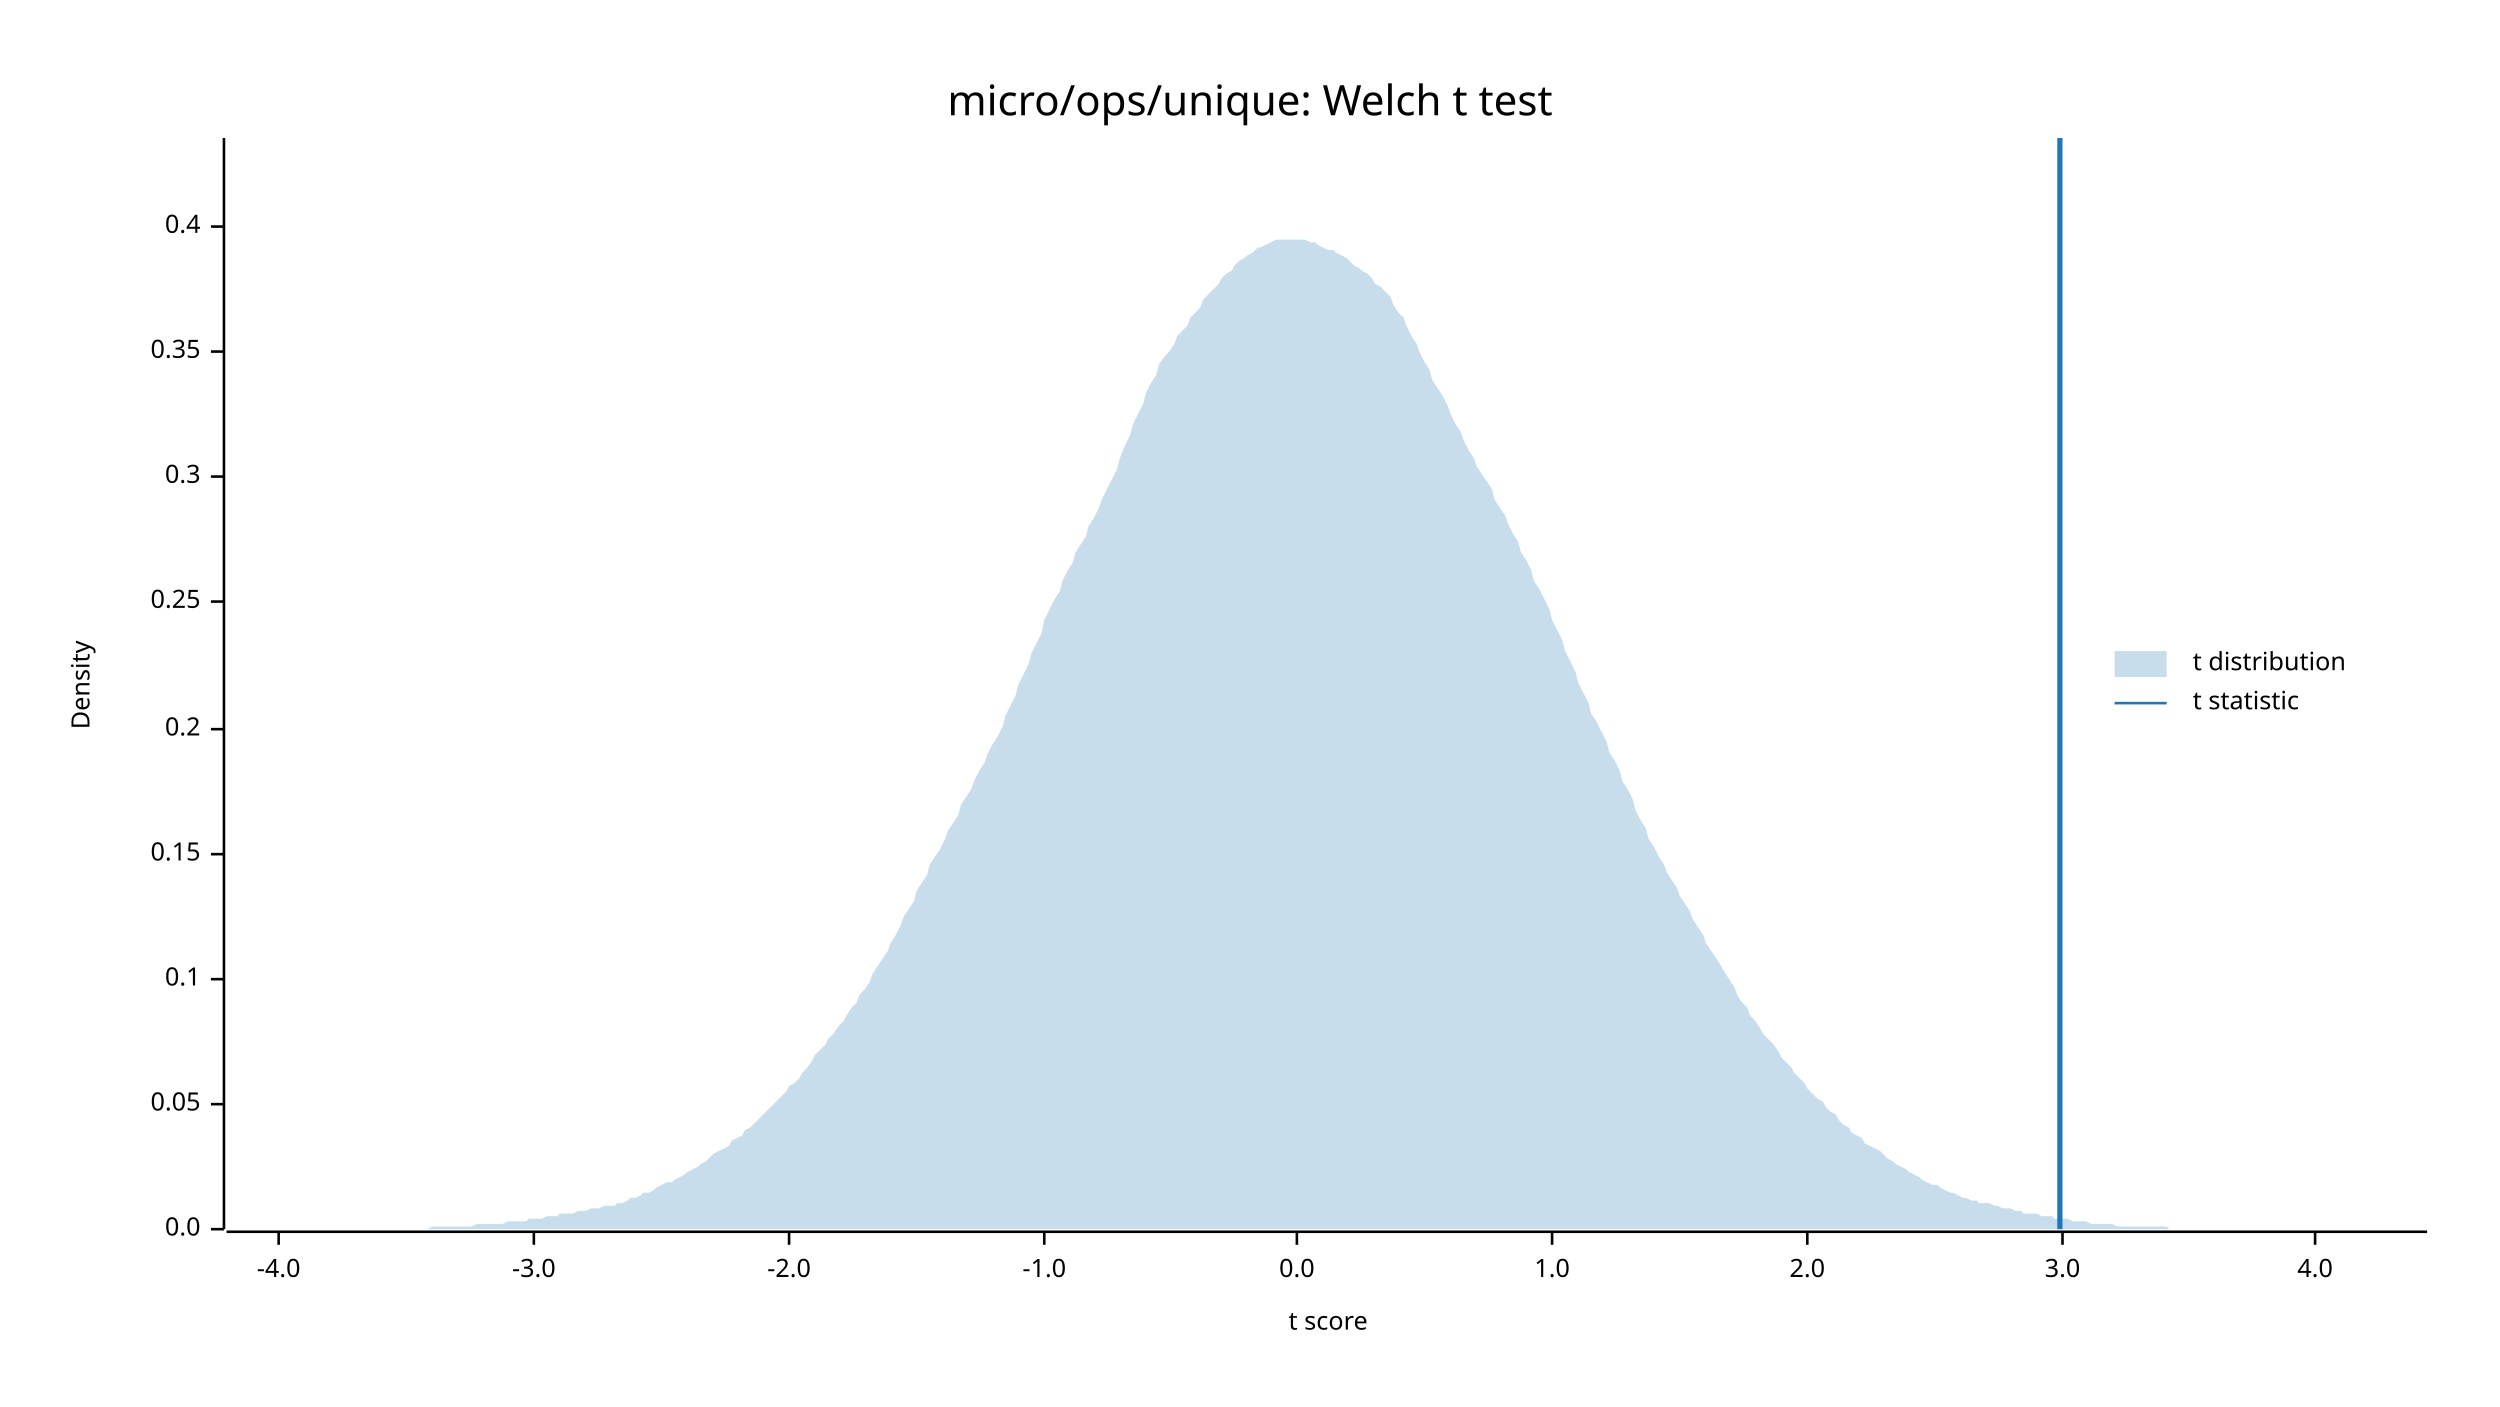
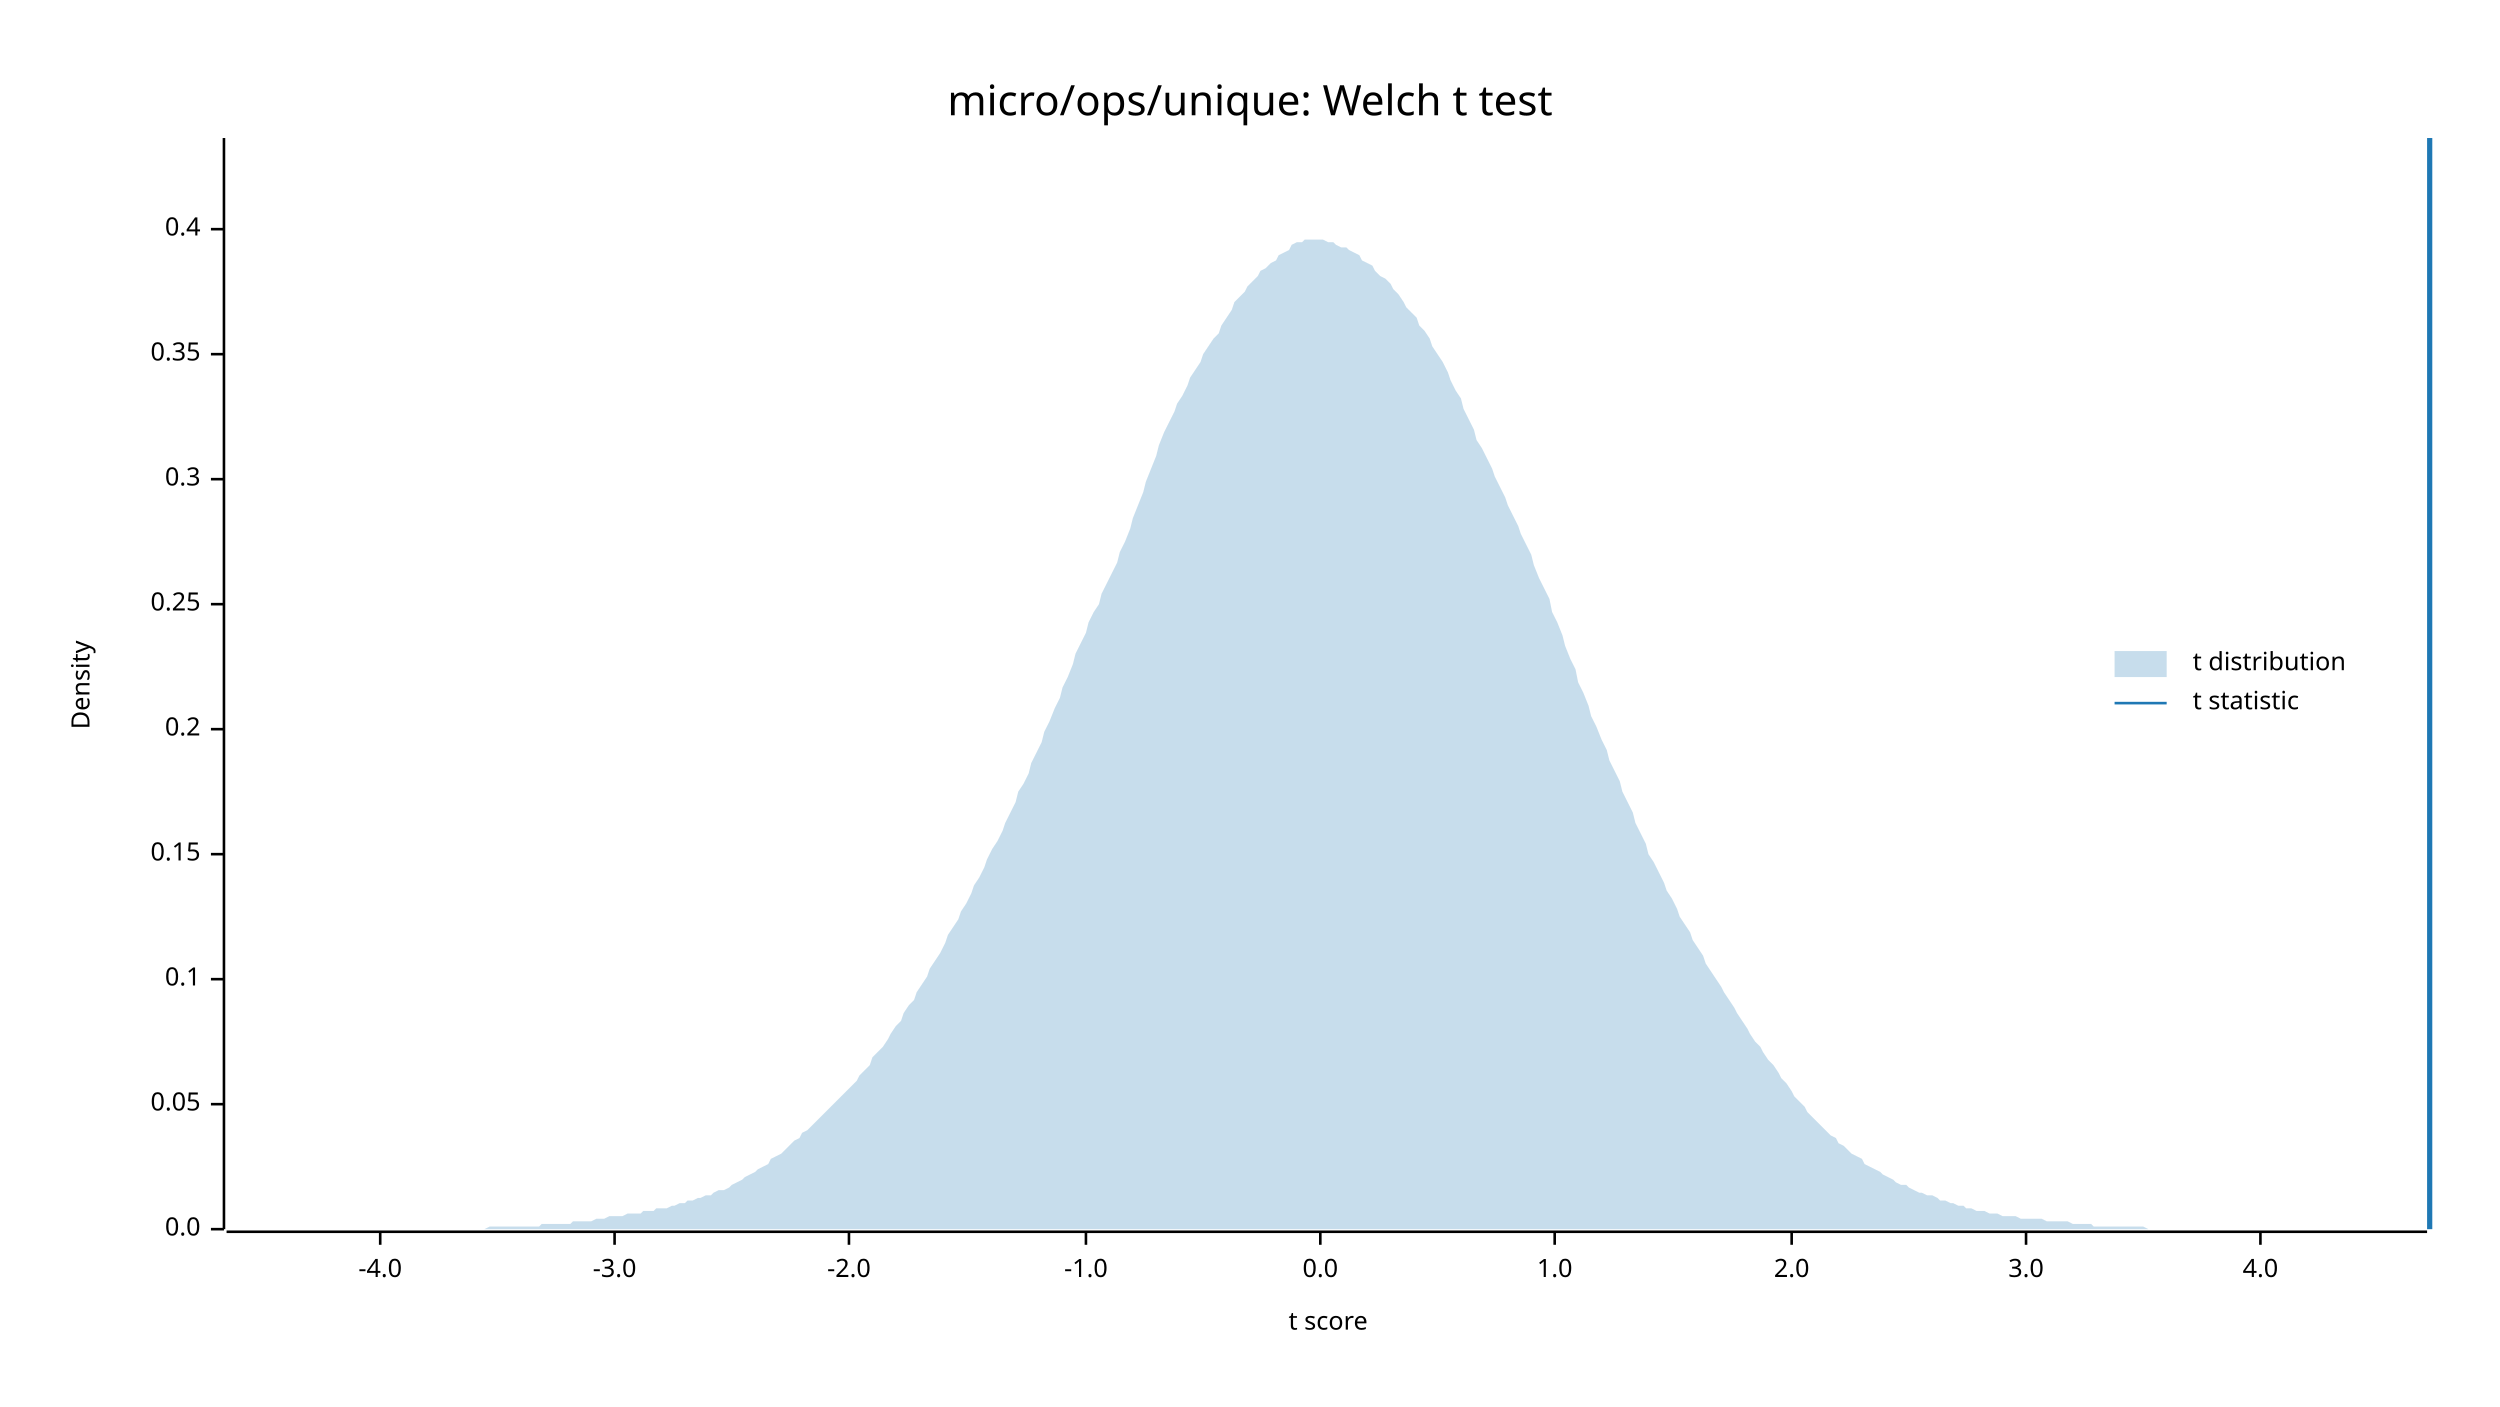
<svg xmlns="http://www.w3.org/2000/svg" width="960" height="540" viewBox="0 0 960 540">
  <text x="480" y="32" dy="0.76em" text-anchor="middle" font-family="sans-serif" font-size="16.129" opacity="1" fill="#000000">
micro/ops/unique: Welch t test
</text>
  <text x="27" y="263" dy="0.76em" text-anchor="middle" font-family="sans-serif" font-size="9.677" opacity="1" fill="#000000" transform="rotate(270, 27, 263)">
Density
</text>
  <text x="510" y="513" dy="-0.5ex" text-anchor="middle" font-family="sans-serif" font-size="9.677" opacity="1" fill="#000000">
t score
</text>
  <polyline fill="none" opacity="1" stroke="#000000" stroke-width="1" points="86,53 86,472 " />
  <text x="77" y="472" dy="0.5ex" text-anchor="end" font-family="sans-serif" font-size="9.677" opacity="1" fill="#000000">
0.0
</text>
  <polyline fill="none" opacity="1" stroke="#000000" stroke-width="1" points="81,472 86,472 " />
  <text x="77" y="424" dy="0.5ex" text-anchor="end" font-family="sans-serif" font-size="9.677" opacity="1" fill="#000000">
0.05
</text>
  <polyline fill="none" opacity="1" stroke="#000000" stroke-width="1" points="81,424 86,424 " />
  <text x="77" y="376" dy="0.5ex" text-anchor="end" font-family="sans-serif" font-size="9.677" opacity="1" fill="#000000">
0.1
</text>
  <polyline fill="none" opacity="1" stroke="#000000" stroke-width="1" points="81,376 86,376 " />
  <text x="77" y="328" dy="0.5ex" text-anchor="end" font-family="sans-serif" font-size="9.677" opacity="1" fill="#000000">
0.15
</text>
  <polyline fill="none" opacity="1" stroke="#000000" stroke-width="1" points="81,328 86,328 " />
  <text x="77" y="280" dy="0.5ex" text-anchor="end" font-family="sans-serif" font-size="9.677" opacity="1" fill="#000000">
0.2
</text>
  <polyline fill="none" opacity="1" stroke="#000000" stroke-width="1" points="81,280 86,280 " />
-   <text x="77" y="231" dy="0.5ex" text-anchor="end" font-family="sans-serif" font-size="9.677" opacity="1" fill="#000000">
+   <text x="77" y="232" dy="0.5ex" text-anchor="end" font-family="sans-serif" font-size="9.677" opacity="1" fill="#000000">
0.25
</text>
-   <polyline fill="none" opacity="1" stroke="#000000" stroke-width="1" points="81,231 86,231 " />
-   <text x="77" y="183" dy="0.5ex" text-anchor="end" font-family="sans-serif" font-size="9.677" opacity="1" fill="#000000">
+   <polyline fill="none" opacity="1" stroke="#000000" stroke-width="1" points="81,232 86,232 " />
+   <text x="77" y="184" dy="0.5ex" text-anchor="end" font-family="sans-serif" font-size="9.677" opacity="1" fill="#000000">
0.3
</text>
-   <polyline fill="none" opacity="1" stroke="#000000" stroke-width="1" points="81,183 86,183 " />
-   <text x="77" y="135" dy="0.5ex" text-anchor="end" font-family="sans-serif" font-size="9.677" opacity="1" fill="#000000">
+   <polyline fill="none" opacity="1" stroke="#000000" stroke-width="1" points="81,184 86,184 " />
+   <text x="77" y="136" dy="0.5ex" text-anchor="end" font-family="sans-serif" font-size="9.677" opacity="1" fill="#000000">
0.35
</text>
-   <polyline fill="none" opacity="1" stroke="#000000" stroke-width="1" points="81,135 86,135 " />
-   <text x="77" y="87" dy="0.5ex" text-anchor="end" font-family="sans-serif" font-size="9.677" opacity="1" fill="#000000">
+   <polyline fill="none" opacity="1" stroke="#000000" stroke-width="1" points="81,136 86,136 " />
+   <text x="77" y="88" dy="0.5ex" text-anchor="end" font-family="sans-serif" font-size="9.677" opacity="1" fill="#000000">
0.4
</text>
-   <polyline fill="none" opacity="1" stroke="#000000" stroke-width="1" points="81,87 86,87 " />
+   <polyline fill="none" opacity="1" stroke="#000000" stroke-width="1" points="81,88 86,88 " />
  <polyline fill="none" opacity="1" stroke="#000000" stroke-width="1" points="87,473 932,473 " />
-   <text x="107" y="483" dy="0.76em" text-anchor="middle" font-family="sans-serif" font-size="9.677" opacity="1" fill="#000000">
+   <text x="146" y="483" dy="0.76em" text-anchor="middle" font-family="sans-serif" font-size="9.677" opacity="1" fill="#000000">
-4.0
</text>
-   <polyline fill="none" opacity="1" stroke="#000000" stroke-width="1" points="107,473 107,478 " />
-   <text x="205" y="483" dy="0.76em" text-anchor="middle" font-family="sans-serif" font-size="9.677" opacity="1" fill="#000000">
+   <polyline fill="none" opacity="1" stroke="#000000" stroke-width="1" points="146,473 146,478 " />
+   <text x="236" y="483" dy="0.76em" text-anchor="middle" font-family="sans-serif" font-size="9.677" opacity="1" fill="#000000">
-3.0
</text>
-   <polyline fill="none" opacity="1" stroke="#000000" stroke-width="1" points="205,473 205,478 " />
-   <text x="303" y="483" dy="0.76em" text-anchor="middle" font-family="sans-serif" font-size="9.677" opacity="1" fill="#000000">
+   <polyline fill="none" opacity="1" stroke="#000000" stroke-width="1" points="236,473 236,478 " />
+   <text x="326" y="483" dy="0.76em" text-anchor="middle" font-family="sans-serif" font-size="9.677" opacity="1" fill="#000000">
-2.0
</text>
-   <polyline fill="none" opacity="1" stroke="#000000" stroke-width="1" points="303,473 303,478 " />
-   <text x="401" y="483" dy="0.76em" text-anchor="middle" font-family="sans-serif" font-size="9.677" opacity="1" fill="#000000">
+   <polyline fill="none" opacity="1" stroke="#000000" stroke-width="1" points="326,473 326,478 " />
+   <text x="417" y="483" dy="0.76em" text-anchor="middle" font-family="sans-serif" font-size="9.677" opacity="1" fill="#000000">
-1.0
</text>
-   <polyline fill="none" opacity="1" stroke="#000000" stroke-width="1" points="401,473 401,478 " />
-   <text x="498" y="483" dy="0.76em" text-anchor="middle" font-family="sans-serif" font-size="9.677" opacity="1" fill="#000000">
+   <polyline fill="none" opacity="1" stroke="#000000" stroke-width="1" points="417,473 417,478 " />
+   <text x="507" y="483" dy="0.76em" text-anchor="middle" font-family="sans-serif" font-size="9.677" opacity="1" fill="#000000">
0.0
</text>
-   <polyline fill="none" opacity="1" stroke="#000000" stroke-width="1" points="498,473 498,478 " />
-   <text x="596" y="483" dy="0.76em" text-anchor="middle" font-family="sans-serif" font-size="9.677" opacity="1" fill="#000000">
+   <polyline fill="none" opacity="1" stroke="#000000" stroke-width="1" points="507,473 507,478 " />
+   <text x="597" y="483" dy="0.76em" text-anchor="middle" font-family="sans-serif" font-size="9.677" opacity="1" fill="#000000">
1.0
</text>
-   <polyline fill="none" opacity="1" stroke="#000000" stroke-width="1" points="596,473 596,478 " />
-   <text x="694" y="483" dy="0.76em" text-anchor="middle" font-family="sans-serif" font-size="9.677" opacity="1" fill="#000000">
+   <polyline fill="none" opacity="1" stroke="#000000" stroke-width="1" points="597,473 597,478 " />
+   <text x="688" y="483" dy="0.76em" text-anchor="middle" font-family="sans-serif" font-size="9.677" opacity="1" fill="#000000">
2.0
</text>
-   <polyline fill="none" opacity="1" stroke="#000000" stroke-width="1" points="694,473 694,478 " />
-   <text x="792" y="483" dy="0.76em" text-anchor="middle" font-family="sans-serif" font-size="9.677" opacity="1" fill="#000000">
+   <polyline fill="none" opacity="1" stroke="#000000" stroke-width="1" points="688,473 688,478 " />
+   <text x="778" y="483" dy="0.76em" text-anchor="middle" font-family="sans-serif" font-size="9.677" opacity="1" fill="#000000">
3.0
</text>
-   <polyline fill="none" opacity="1" stroke="#000000" stroke-width="1" points="792,473 792,478 " />
-   <text x="889" y="483" dy="0.76em" text-anchor="middle" font-family="sans-serif" font-size="9.677" opacity="1" fill="#000000">
+   <polyline fill="none" opacity="1" stroke="#000000" stroke-width="1" points="778,473 778,478 " />
+   <text x="868" y="483" dy="0.76em" text-anchor="middle" font-family="sans-serif" font-size="9.677" opacity="1" fill="#000000">
4.0
</text>
-   <polyline fill="none" opacity="1" stroke="#000000" stroke-width="1" points="889,473 889,478 " />
-   <polygon opacity="0.25" fill="#1F78B4" points="87,472 88,472 90,472 92,472 93,472 95,472 97,472 98,472 100,472 102,472 103,472 105,472 107,472 109,472 110,472 112,472 114,472 115,472 117,472 119,472 120,472 122,472 124,472 125,472 127,472 129,472 131,472 132,472 134,472 136,472 137,472 139,472 141,472 142,472 144,472 146,472 147,472 149,472 151,472 153,472 154,472 156,472 158,472 159,472 161,472 163,472 164,472 166,471 168,471 169,471 171,471 173,471 175,471 176,471 178,471 180,471 181,471 183,470 185,470 186,470 188,470 190,470 191,470 193,470 195,469 197,469 198,469 200,469 202,469 203,468 205,468 207,468 208,468 210,467 212,467 214,467 215,466 217,466 219,466 220,466 222,465 224,465 225,465 227,464 229,464 230,464 232,463 234,463 236,463 237,462 239,462 241,461 242,460 244,460 246,459 247,458 249,458 251,457 252,456 254,455 256,454 258,454 259,453 261,452 263,451 264,450 266,449 268,448 269,447 271,446 273,444 274,443 276,442 278,441 280,440 281,438 283,437 285,436 286,434 288,433 290,431 291,430 293,428 295,426 296,425 298,423 300,421 302,419 303,417 305,416 307,414 308,412 310,410 312,407 313,405 315,403 317,401 318,399 320,397 322,394 324,392 325,390 327,387 329,385 330,382 332,380 334,377 335,374 337,371 339,368 341,365 342,362 344,359 346,355 347,352 349,349 351,346 352,342 354,339 356,336 357,332 359,329 361,326 363,322 364,319 366,316 368,313 369,309 371,306 373,303 374,300 376,296 378,293 379,290 381,286 383,283 385,279 386,275 388,271 390,267 391,263 393,259 395,255 396,251 398,247 400,243 401,238 403,234 405,230 407,227 408,223 410,219 412,216 413,212 415,209 417,206 418,202 420,199 422,195 423,192 425,188 427,184 429,180 430,176 432,171 434,167 435,163 437,159 439,155 440,151 442,147 444,144 445,140 447,137 449,135 451,132 452,129 454,127 456,125 457,122 459,120 461,118 462,115 464,113 466,111 468,109 469,107 471,105 473,104 474,102 476,100 478,99 479,98 481,97 483,95 484,95 486,94 488,93 490,92 491,92 493,92 495,92 496,92 498,92 500,92 501,92 503,93 505,93 506,94 508,95 510,96 512,96 513,97 515,98 517,99 518,100 520,102 522,103 523,104 525,105 527,107 528,109 530,110 532,112 534,114 535,117 537,120 539,122 540,125 542,129 544,132 545,135 547,139 549,142 550,146 552,149 554,152 556,156 557,159 559,163 561,166 562,169 564,173 566,176 567,179 569,182 571,185 573,188 574,192 576,195 578,198 579,201 581,205 583,208 584,212 586,215 588,219 589,223 591,226 593,230 595,234 596,238 598,242 600,246 601,250 603,254 605,258 606,262 608,266 610,270 611,274 613,277 615,281 617,285 618,289 620,292 622,296 623,300 625,303 627,307 628,311 630,315 632,318 633,322 635,325 637,329 639,332 640,335 642,338 644,341 645,344 647,347 649,350 650,353 652,356 654,359 655,362 657,365 659,368 661,371 662,373 664,376 666,379 667,382 669,385 671,387 672,390 674,392 676,395 677,397 679,399 681,401 683,404 684,406 686,408 688,410 689,412 691,414 693,416 694,418 696,420 698,422 700,423 701,425 703,427 705,428 706,430 708,432 710,433 711,435 713,436 715,437 716,439 718,440 720,441 722,442 723,443 725,445 727,446 728,447 730,448 732,449 733,450 735,451 737,452 738,453 740,454 742,455 744,455 745,456 747,457 749,458 750,458 752,459 754,460 755,460 757,461 759,461 760,462 762,462 764,462 766,463 767,463 769,464 771,464 772,464 774,465 776,465 777,466 779,466 781,466 782,466 784,467 786,467 788,467 789,468 791,468 793,468 794,468 796,469 798,469 799,469 801,469 803,470 804,470 806,470 808,470 810,470 811,470 813,471 815,471 816,471 818,471 820,471 821,471 823,471 825,471 827,471 828,471 830,471 832,471 833,472 835,472 837,472 838,472 840,472 842,472 843,472 845,472 847,472 849,472 850,472 852,472 854,472 855,472 857,472 859,472 860,472 862,472 864,472 865,472 867,472 869,472 871,472 872,472 874,472 876,472 877,472 879,472 881,472 882,472 884,472 886,472 887,472 889,472 891,472 893,472 894,472 896,472 898,472 899,472 901,472 903,472 904,472 906,472 908,472 909,472 911,472 913,472 915,472 916,472 918,472 920,472 921,472 923,472 925,472 926,472 928,472 930,472 932,472 932,472 87,472 " />
-   <polyline fill="none" opacity="1" stroke="#1F78B4" stroke-width="2" points="791,472 791,53 " />
+   <polyline fill="none" opacity="1" stroke="#000000" stroke-width="1" points="868,473 868,478 " />
+   <polygon opacity="0.25" fill="#1F78B4" points="87,472 88,472 90,472 92,472 93,472 95,472 97,472 98,472 100,472 102,472 103,472 105,472 107,472 109,472 110,472 112,472 114,472 115,472 117,472 119,472 120,472 122,472 124,472 125,472 127,472 129,472 131,472 132,472 134,472 136,472 137,472 139,472 141,472 142,472 144,472 146,472 147,472 149,472 151,472 153,472 154,472 156,472 158,472 159,472 161,472 163,472 164,472 166,472 168,472 169,472 171,472 173,472 175,472 176,472 178,472 180,472 181,472 183,472 185,472 186,472 188,471 190,471 191,471 193,471 195,471 197,471 198,471 200,471 202,471 203,471 205,471 207,471 208,470 210,470 212,470 214,470 215,470 217,470 219,470 220,469 222,469 224,469 225,469 227,469 229,468 230,468 232,468 234,467 236,467 237,467 239,467 241,466 242,466 244,466 246,466 247,465 249,465 251,465 252,464 254,464 256,464 258,463 259,463 261,462 263,462 264,461 266,461 268,460 269,460 271,459 273,459 274,458 276,457 278,457 280,456 281,455 283,454 285,453 286,452 288,451 290,450 291,449 293,448 295,447 296,445 298,444 300,443 302,441 303,440 305,438 307,437 308,435 310,434 312,432 313,431 315,429 317,427 318,426 320,424 322,422 324,420 325,419 327,417 329,415 330,413 332,411 334,409 335,406 337,404 339,402 341,399 342,397 344,394 346,392 347,389 349,386 351,384 352,381 354,378 356,375 357,372 359,369 361,366 363,362 364,359 366,356 368,353 369,350 371,347 373,343 374,340 376,337 378,333 379,330 381,326 383,323 385,319 386,316 388,312 390,308 391,304 393,301 395,297 396,293 398,289 400,285 401,281 403,277 405,272 407,268 408,264 410,260 412,255 413,251 415,247 417,243 418,239 420,235 422,232 423,228 425,224 427,220 429,216 430,212 432,208 434,203 435,199 437,194 439,189 440,185 442,180 444,175 445,171 447,166 449,162 451,158 452,155 454,152 456,148 457,145 459,142 461,139 462,136 464,133 466,130 468,128 469,125 471,122 473,119 474,116 476,114 478,112 479,110 481,108 483,106 484,104 486,103 488,101 490,100 491,98 493,97 495,96 496,94 498,93 500,93 501,92 503,92 505,92 506,92 508,92 510,93 512,93 513,94 515,95 517,95 518,96 520,97 522,98 523,100 525,101 527,102 528,104 530,106 532,107 534,109 535,111 537,113 539,116 540,118 542,120 544,122 545,125 547,127 549,130 550,133 552,136 554,139 556,143 557,146 559,150 561,153 562,157 564,161 566,165 567,169 569,172 571,176 573,180 574,183 576,187 578,191 579,194 581,198 583,202 584,205 586,209 588,213 589,217 591,222 593,226 595,230 596,235 598,239 600,244 601,248 603,253 605,257 606,262 608,266 610,271 611,275 613,279 615,284 617,288 618,292 620,296 622,300 623,304 625,308 627,312 628,316 630,320 632,324 633,328 635,331 637,335 639,339 640,342 642,345 644,349 645,352 647,355 649,358 650,361 652,364 654,367 655,370 657,373 659,376 661,379 662,381 664,384 666,387 667,389 669,392 671,395 672,397 674,400 676,402 677,404 679,407 681,409 683,412 684,414 686,416 688,419 689,421 691,423 693,425 694,427 696,429 698,431 700,433 701,434 703,436 705,437 706,439 708,440 710,442 711,443 713,444 715,445 716,447 718,448 720,449 722,450 723,451 725,452 727,453 728,454 730,455 732,455 733,456 735,457 737,458 738,458 740,459 742,459 744,460 745,461 747,461 749,462 750,462 752,463 754,463 755,464 757,464 759,465 760,465 762,465 764,466 766,466 767,466 769,467 771,467 772,467 774,467 776,468 777,468 779,468 781,468 782,468 784,468 786,469 788,469 789,469 791,469 793,469 794,469 796,470 798,470 799,470 801,470 803,470 804,471 806,471 808,471 810,471 811,471 813,471 815,471 816,471 818,471 820,471 821,471 823,471 825,472 827,472 828,472 830,472 832,472 833,472 835,472 837,472 838,472 840,472 842,472 843,472 845,472 847,472 849,472 850,472 852,472 854,472 855,472 857,472 859,472 860,472 862,472 864,472 865,472 867,472 869,472 871,472 872,472 874,472 876,472 877,472 879,472 881,472 882,472 884,472 886,472 887,472 889,472 891,472 893,472 894,472 896,472 898,472 899,472 901,472 903,472 904,472 906,472 908,472 909,472 911,472 913,472 915,472 916,472 918,472 920,472 921,472 923,472 925,472 926,472 928,472 930,472 932,472 932,472 87,472 " />
+   <polyline fill="none" opacity="1" stroke="#1F78B4" stroke-width="2" points="933,472 933,53 " />
  <text x="842" y="250" dy="0.76em" text-anchor="start" font-family="sans-serif" font-size="9.677" opacity="1" fill="#000000">
t distribution
</text>
  <text x="842" y="265" dy="0.76em" text-anchor="start" font-family="sans-serif" font-size="9.677" opacity="1" fill="#000000">
t statistic
</text>
  <rect x="812" y="250" width="20" height="10" opacity="0.25" fill="#1F78B4" stroke="none" />
  <polyline fill="none" opacity="1" stroke="#1F78B4" stroke-width="1" points="812,270 832,270 " />
</svg>
